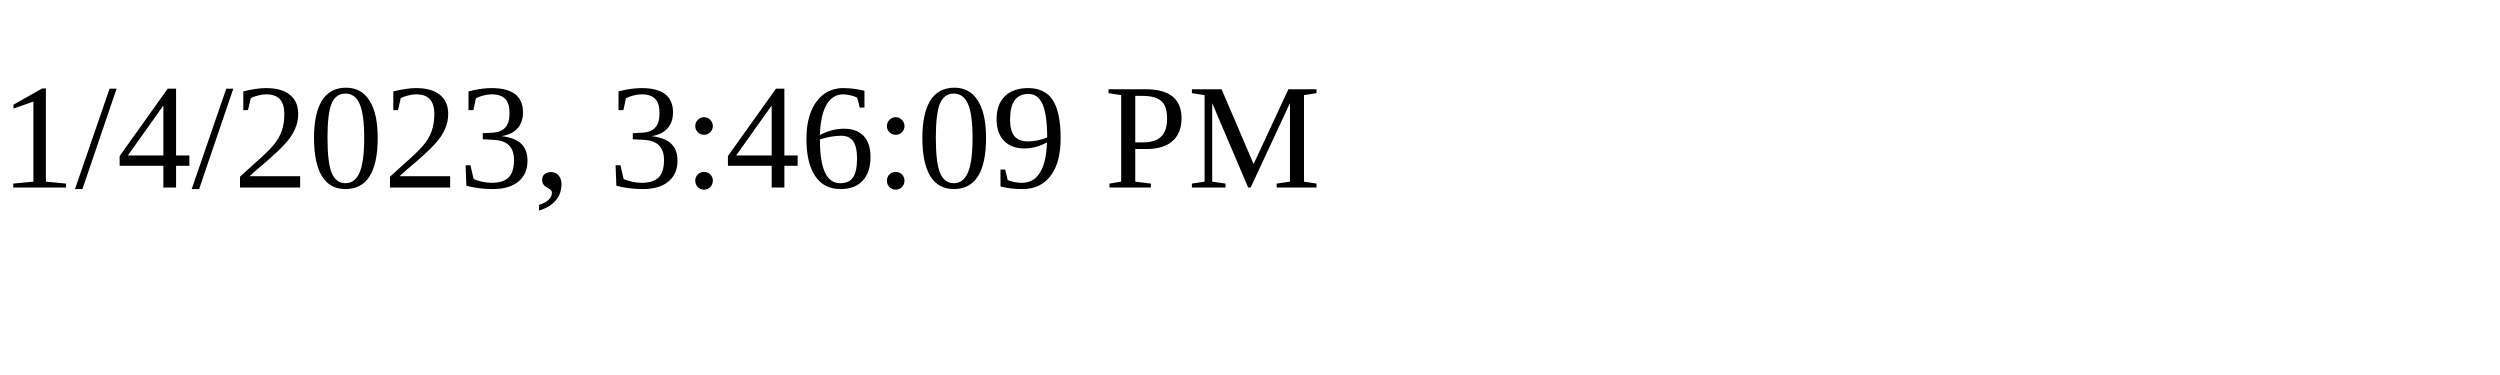
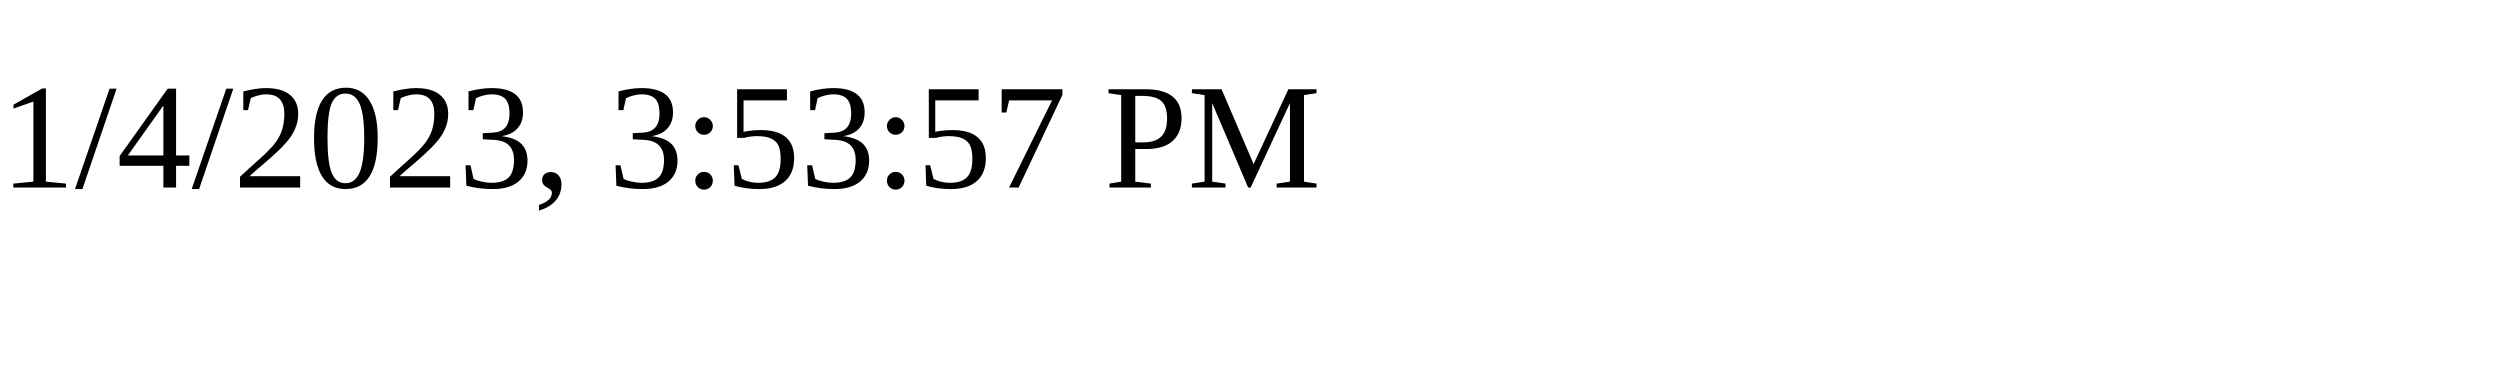
<svg xmlns="http://www.w3.org/2000/svg" height="30" width="200">
-   <text x="0" y="15">1/4/2023, 3:46:09 PM</text>
+   <text x="0" y="15">1/4/2023, 3:53:57 PM</text>
</svg>
